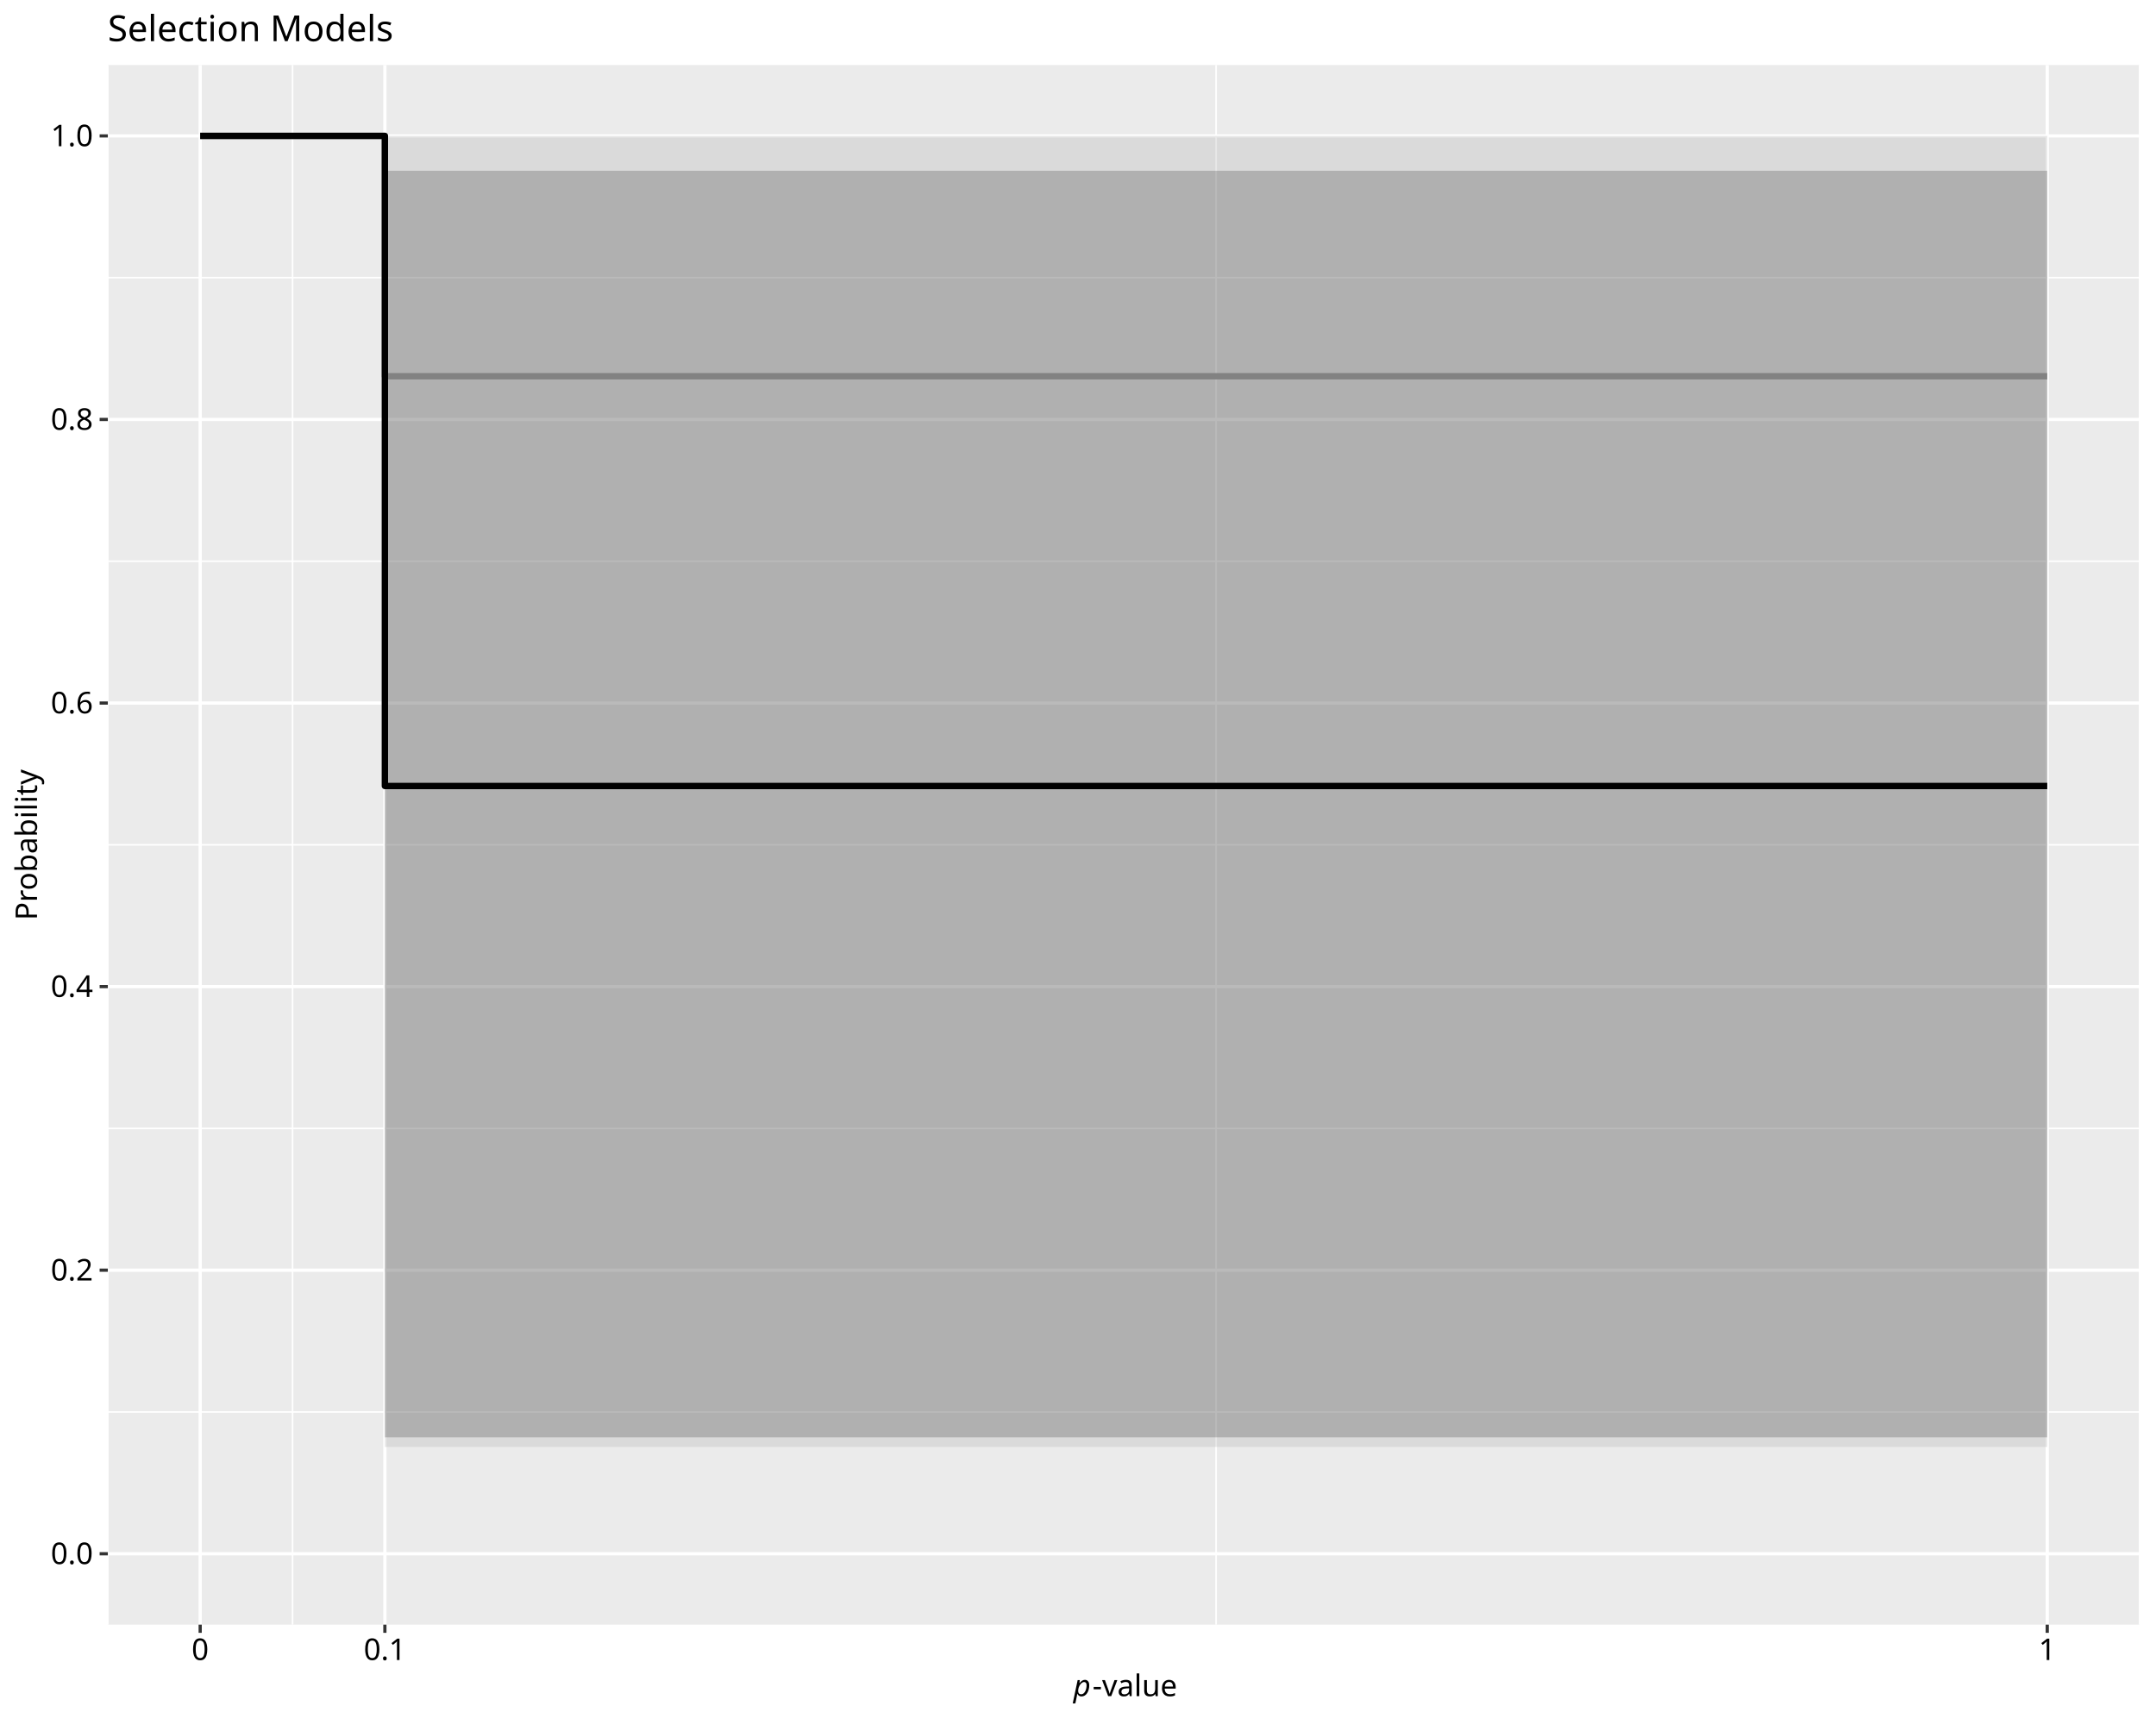
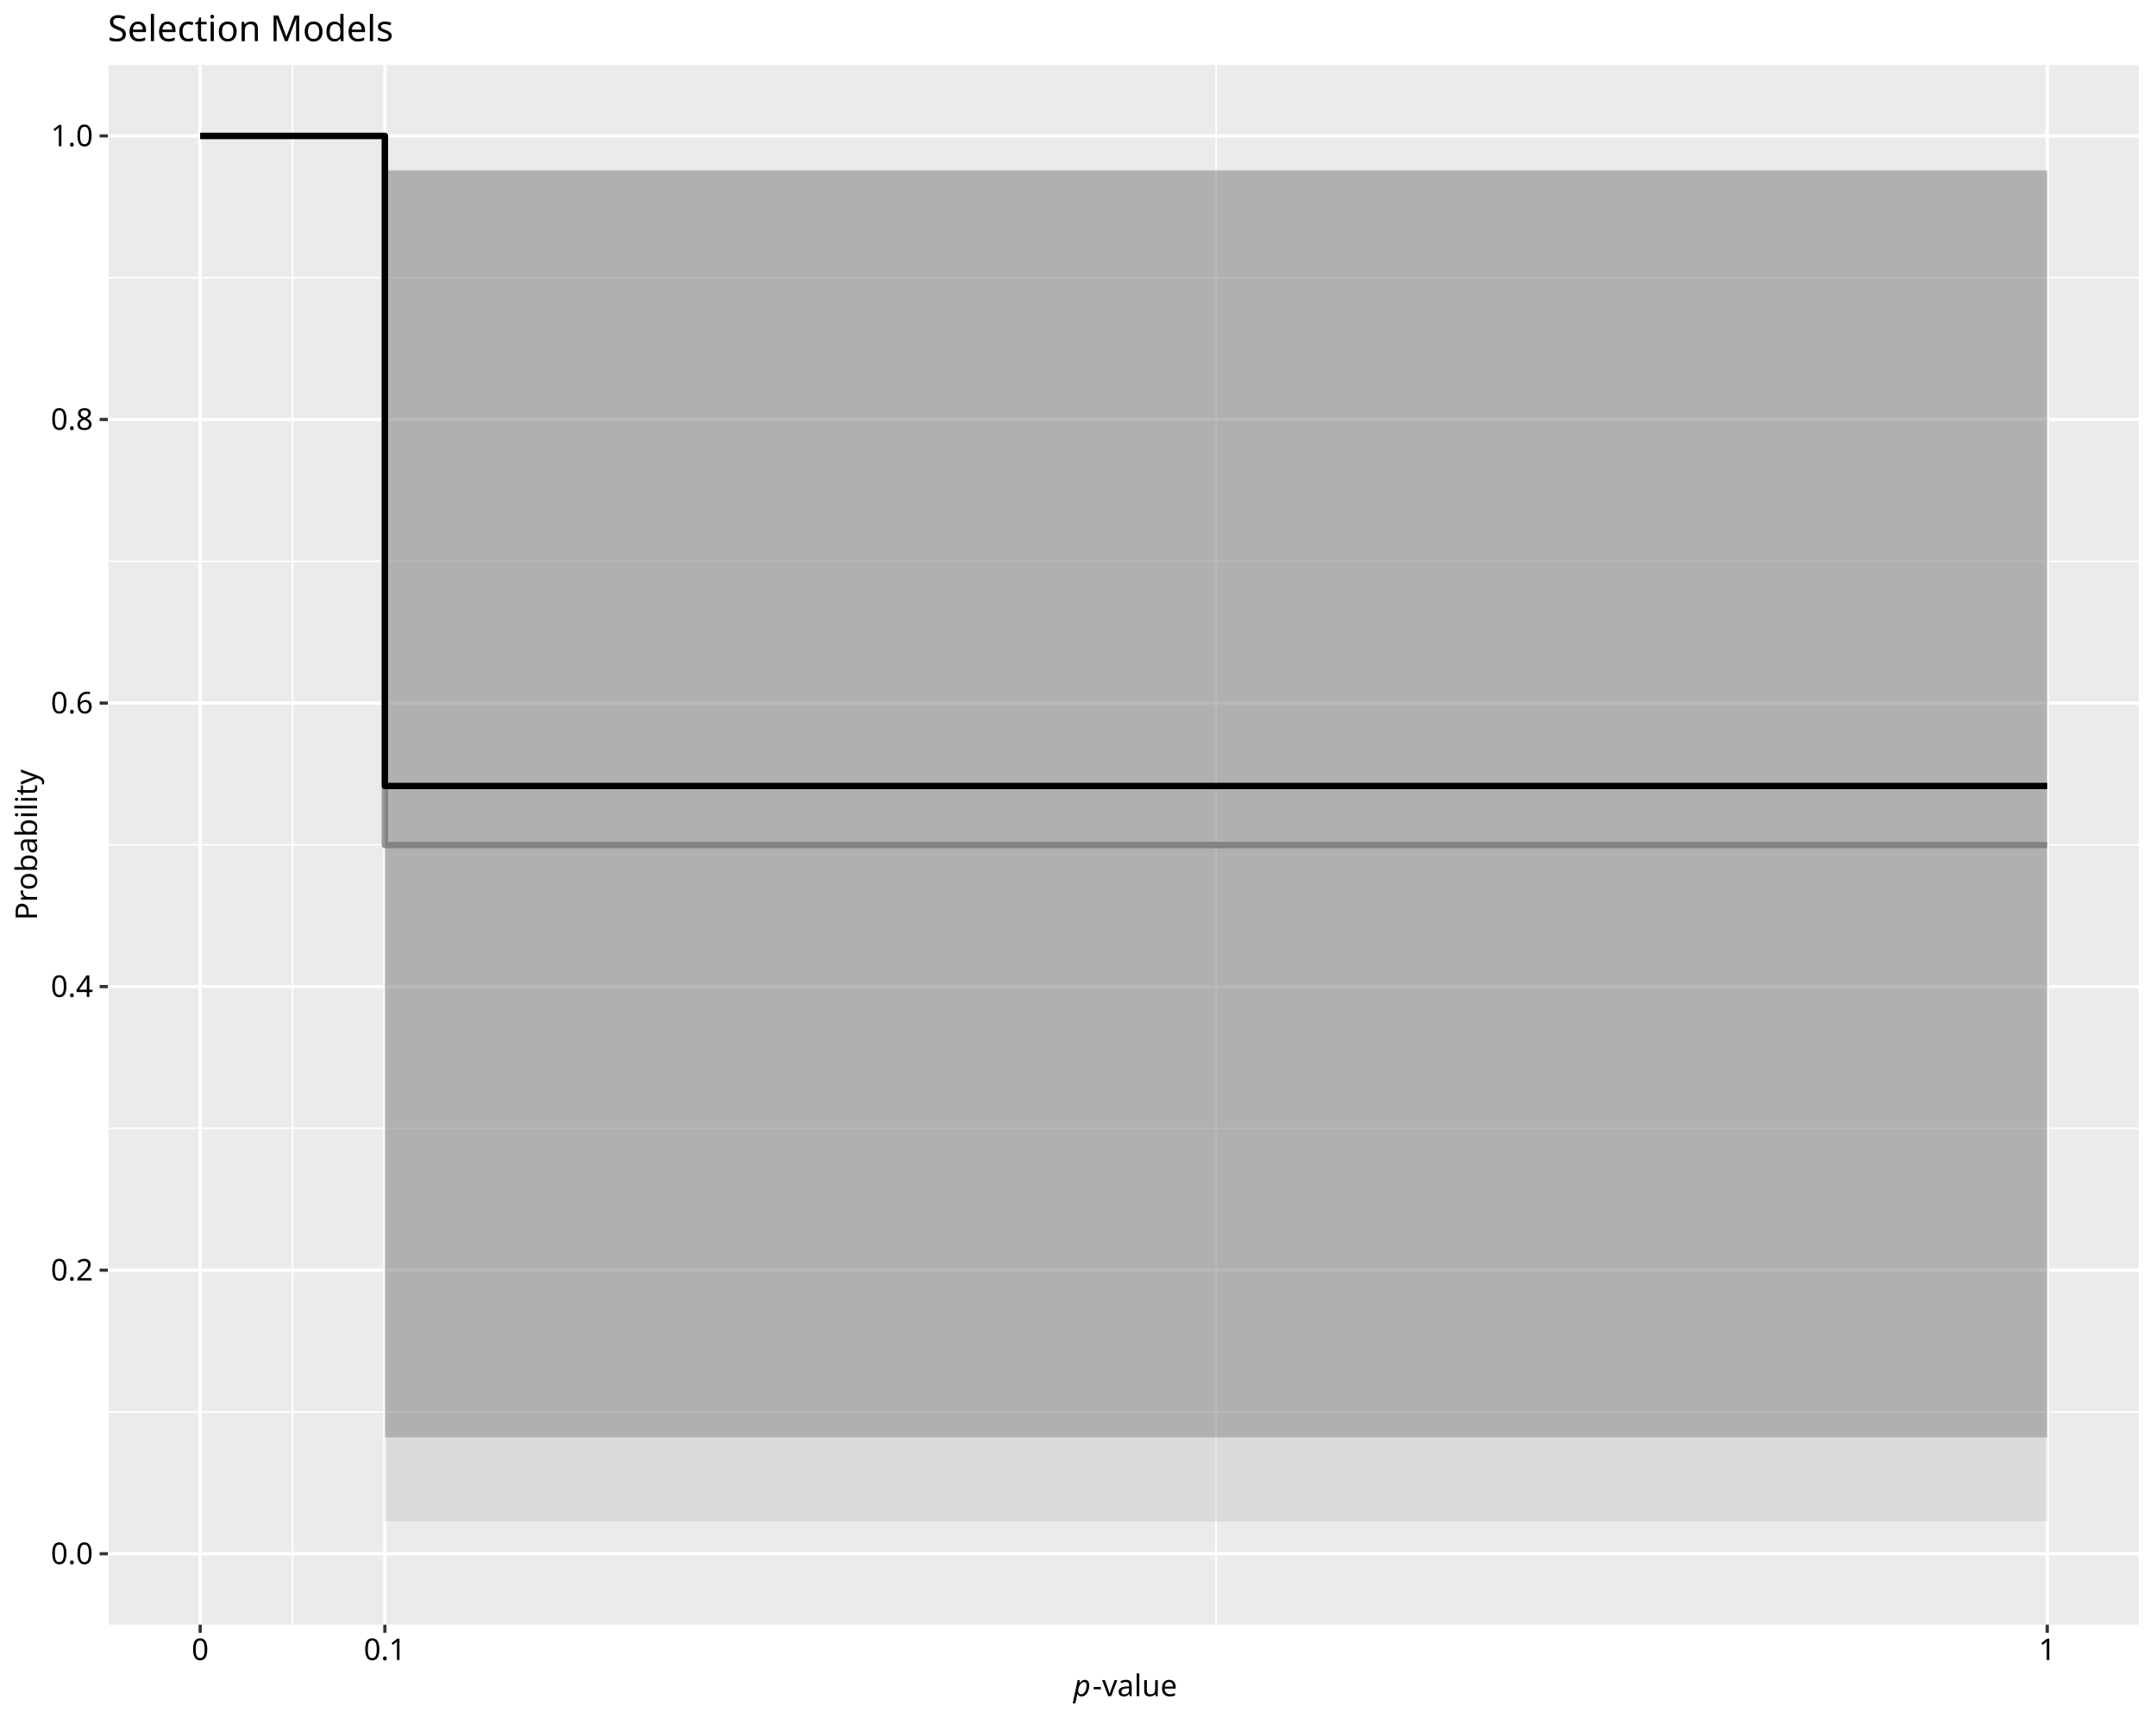
<svg xmlns="http://www.w3.org/2000/svg" class="svglite" data-engine-version="2.0" width="720.00pt" height="576.00pt" viewBox="0 0 720.00 576.00">
  <defs>
    <style type="text/css">
    .svglite line, .svglite polyline, .svglite polygon, .svglite path, .svglite rect, .svglite circle {
      fill: none;
      stroke: #000000;
      stroke-linecap: round;
      stroke-linejoin: round;
      stroke-miterlimit: 10.00;
    }
  </style>
  </defs>
  <rect width="100%" height="100%" style="stroke: none; fill: #FFFFFF;" />
  <defs>
    <clipPath id="cpMC4wMHw3MjAuMDB8MC4wMHw1NzYuMDA=">
      <rect x="0.00" y="0.00" width="720.00" height="576.00" />
    </clipPath>
  </defs>
  <g clip-path="url(#cpMC4wMHw3MjAuMDB8MC4wMHw1NzYuMDA=)">
    <rect x="0.00" y="0.00" width="720.00" height="576.00" style="stroke-width: 1.07; stroke: #FFFFFF; fill: #FFFFFF;" />
  </g>
  <defs>
    <clipPath id="cpMzYuMDF8NzE0LjUyfDIxLjcxfDU0Mi40OQ==">
      <rect x="36.01" y="21.71" width="678.51" height="520.78" />
    </clipPath>
  </defs>
  <g clip-path="url(#cpMzYuMDF8NzE0LjUyfDIxLjcxfDU0Mi40OQ==)">
    <rect x="36.01" y="21.71" width="678.51" height="520.78" style="stroke-width: 1.07; stroke: none; fill: #EBEBEB;" />
    <polyline points="36.01,471.48 714.52,471.48 " style="stroke-width: 0.53; stroke: #FFFFFF; stroke-linecap: butt;" />
    <polyline points="36.01,376.79 714.52,376.79 " style="stroke-width: 0.53; stroke: #FFFFFF; stroke-linecap: butt;" />
    <polyline points="36.01,282.10 714.52,282.10 " style="stroke-width: 0.53; stroke: #FFFFFF; stroke-linecap: butt;" />
    <polyline points="36.01,187.41 714.52,187.41 " style="stroke-width: 0.53; stroke: #FFFFFF; stroke-linecap: butt;" />
    <polyline points="36.01,92.72 714.52,92.72 " style="stroke-width: 0.53; stroke: #FFFFFF; stroke-linecap: butt;" />
    <polyline points="36.01,542.49 36.01,21.71 " style="stroke-width: 0.53; stroke: #FFFFFF; stroke-linecap: butt;" />
    <polyline points="97.69,542.49 97.69,21.71 " style="stroke-width: 0.53; stroke: #FFFFFF; stroke-linecap: butt;" />
    <polyline points="406.11,542.49 406.11,21.71 " style="stroke-width: 0.53; stroke: #FFFFFF; stroke-linecap: butt;" />
    <polyline points="714.52,542.49 714.52,21.71 " style="stroke-width: 0.53; stroke: #FFFFFF; stroke-linecap: butt;" />
    <polyline points="36.01,518.82 714.52,518.82 " style="stroke-width: 1.07; stroke: #FFFFFF; stroke-linecap: butt;" />
    <polyline points="36.01,424.13 714.52,424.13 " style="stroke-width: 1.07; stroke: #FFFFFF; stroke-linecap: butt;" />
    <polyline points="36.01,329.44 714.52,329.44 " style="stroke-width: 1.07; stroke: #FFFFFF; stroke-linecap: butt;" />
    <polyline points="36.01,234.76 714.52,234.76 " style="stroke-width: 1.07; stroke: #FFFFFF; stroke-linecap: butt;" />
    <polyline points="36.01,140.07 714.52,140.07 " style="stroke-width: 1.07; stroke: #FFFFFF; stroke-linecap: butt;" />
    <polyline points="36.01,45.38 714.52,45.38 " style="stroke-width: 1.07; stroke: #FFFFFF; stroke-linecap: butt;" />
    <polyline points="66.85,542.49 66.85,21.71 " style="stroke-width: 1.07; stroke: #FFFFFF; stroke-linecap: butt;" />
    <polyline points="128.53,542.49 128.53,21.71 " style="stroke-width: 1.07; stroke: #FFFFFF; stroke-linecap: butt;" />
    <polyline points="683.68,542.49 683.68,21.71 " style="stroke-width: 1.07; stroke: #FFFFFF; stroke-linecap: butt;" />
-     <polygon points="66.85,45.38 128.53,45.38 128.53,483.17 683.68,483.17 683.68,45.38 128.53,45.38 128.53,45.38 66.85,45.38 " style="stroke-width: 1.07; stroke: none; stroke-linecap: butt; fill: #B3B3B3; fill-opacity: 0.30;" />
-     <polyline points="66.85,45.38 128.53,45.38 128.53,125.63 683.68,125.63 " style="stroke-width: 2.13; stroke: #999999; stroke-linecap: butt;" />
+     <polygon points="66.85,45.38 128.53,45.38 128.53,508.02 683.68,508.02 683.68,56.57 128.53,56.57 128.53,45.38 66.85,45.38 " style="stroke-width: 1.07; stroke: none; stroke-linecap: butt; fill: #B3B3B3; fill-opacity: 0.30;" />
+     <polyline points="66.85,45.38 128.53,45.38 128.53,282.18 683.68,282.18 " style="stroke-width: 2.13; stroke: #999999; stroke-linecap: butt;" />
    <polygon points="66.85,45.38 128.53,45.38 128.53,479.92 683.68,479.92 683.68,57.02 128.53,57.02 128.53,45.38 66.85,45.38 " style="stroke-width: 1.07; stroke: none; stroke-linecap: butt; fill: #4D4D4D; fill-opacity: 0.30;" />
    <polyline points="66.85,45.38 128.53,45.38 128.53,262.45 683.68,262.45 " style="stroke-width: 2.13; stroke-linecap: butt;" />
  </g>
  <g clip-path="url(#cpMC4wMHw3MjAuMDB8MC4wMHw1NzYuMDA=)">
    <text x="31.08" y="522.26" text-anchor="end" style="font-size: 10.00px; font-family: sans;" textLength="13.90px" lengthAdjust="spacingAndGlyphs">0.0</text>
    <text x="31.08" y="427.57" text-anchor="end" style="font-size: 10.00px; font-family: sans;" textLength="13.90px" lengthAdjust="spacingAndGlyphs">0.2</text>
    <text x="31.08" y="332.88" text-anchor="end" style="font-size: 10.00px; font-family: sans;" textLength="13.90px" lengthAdjust="spacingAndGlyphs">0.4</text>
    <text x="31.08" y="238.20" text-anchor="end" style="font-size: 10.00px; font-family: sans;" textLength="13.90px" lengthAdjust="spacingAndGlyphs">0.6</text>
    <text x="31.08" y="143.51" text-anchor="end" style="font-size: 10.00px; font-family: sans;" textLength="13.90px" lengthAdjust="spacingAndGlyphs">0.8</text>
    <text x="31.08" y="48.82" text-anchor="end" style="font-size: 10.00px; font-family: sans;" textLength="13.90px" lengthAdjust="spacingAndGlyphs">1.0</text>
    <polyline points="33.27,518.82 36.01,518.82 " style="stroke-width: 1.07; stroke: #333333; stroke-linecap: butt;" />
    <polyline points="33.27,424.13 36.01,424.13 " style="stroke-width: 1.07; stroke: #333333; stroke-linecap: butt;" />
    <polyline points="33.27,329.44 36.01,329.44 " style="stroke-width: 1.07; stroke: #333333; stroke-linecap: butt;" />
    <polyline points="33.27,234.76 36.01,234.76 " style="stroke-width: 1.07; stroke: #333333; stroke-linecap: butt;" />
    <polyline points="33.27,140.07 36.01,140.07 " style="stroke-width: 1.07; stroke: #333333; stroke-linecap: butt;" />
    <polyline points="33.27,45.38 36.01,45.38 " style="stroke-width: 1.07; stroke: #333333; stroke-linecap: butt;" />
    <polyline points="66.85,545.23 66.85,542.49 " style="stroke-width: 1.07; stroke: #333333; stroke-linecap: butt;" />
    <polyline points="128.53,545.23 128.53,542.49 " style="stroke-width: 1.07; stroke: #333333; stroke-linecap: butt;" />
    <polyline points="683.68,545.23 683.68,542.49 " style="stroke-width: 1.07; stroke: #333333; stroke-linecap: butt;" />
    <text x="66.85" y="554.30" text-anchor="middle" style="font-size: 10.00px; font-family: sans;" textLength="5.56px" lengthAdjust="spacingAndGlyphs">0</text>
    <text x="128.53" y="554.30" text-anchor="middle" style="font-size: 10.00px; font-family: sans;" textLength="13.90px" lengthAdjust="spacingAndGlyphs">0.1</text>
    <text x="683.68" y="554.30" text-anchor="middle" style="font-size: 10.00px; font-family: sans;" textLength="5.56px" lengthAdjust="spacingAndGlyphs">1</text>
    <text x="358.46" y="566.37" style="font-size: 10.00px; font-style: italic; font-family: sans;" textLength="5.56px" lengthAdjust="spacingAndGlyphs">p</text>
    <text x="364.83" y="566.37" style="font-size: 10.00px; font-family: sans;" textLength="27.24px" lengthAdjust="spacingAndGlyphs">-value</text>
    <text transform="translate(12.36,282.10) rotate(-90)" text-anchor="middle" style="font-size: 10.00px; font-family: sans;" textLength="46.69px" lengthAdjust="spacingAndGlyphs">Probability</text>
    <text x="36.01" y="13.74" style="font-size: 12.00px; font-family: sans;" textLength="91.40px" lengthAdjust="spacingAndGlyphs">Selection Models</text>
  </g>
</svg>
